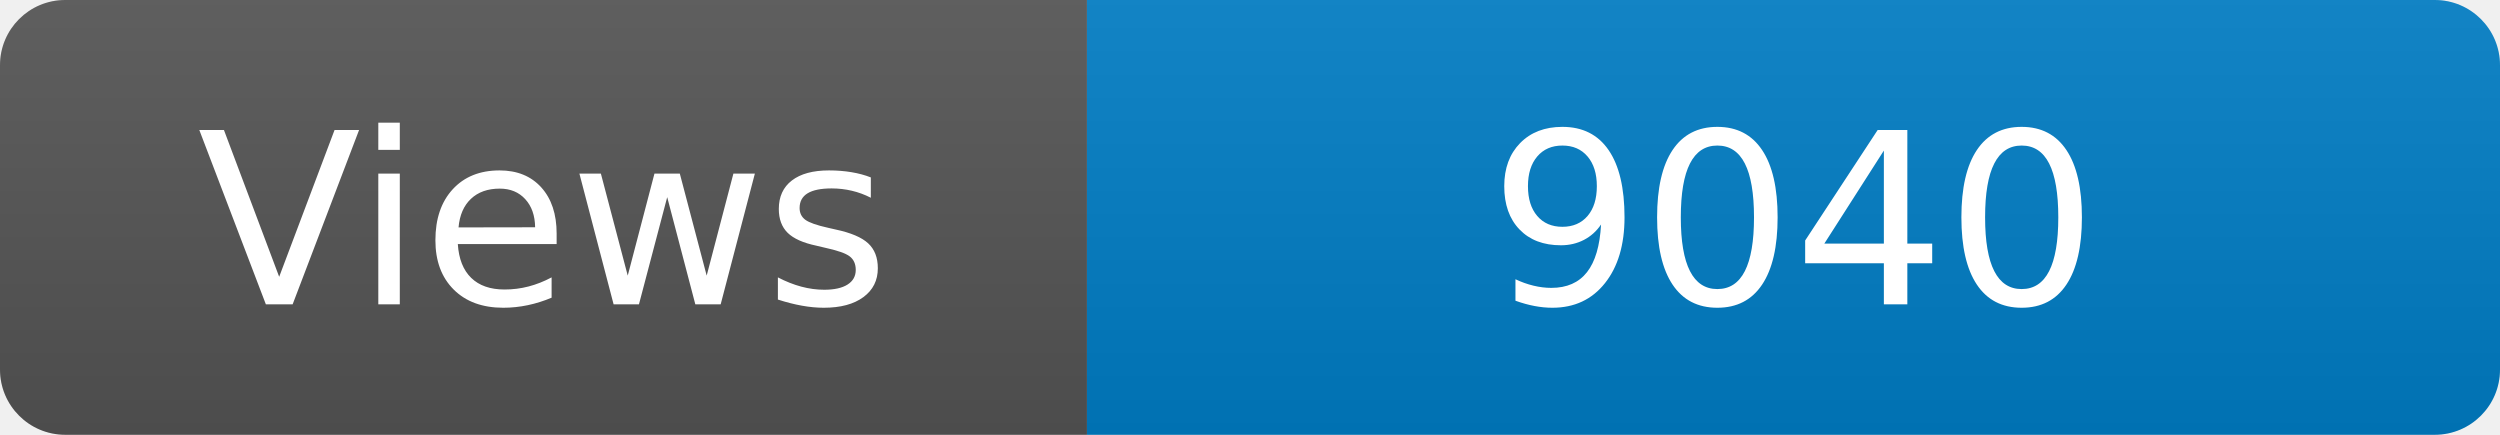
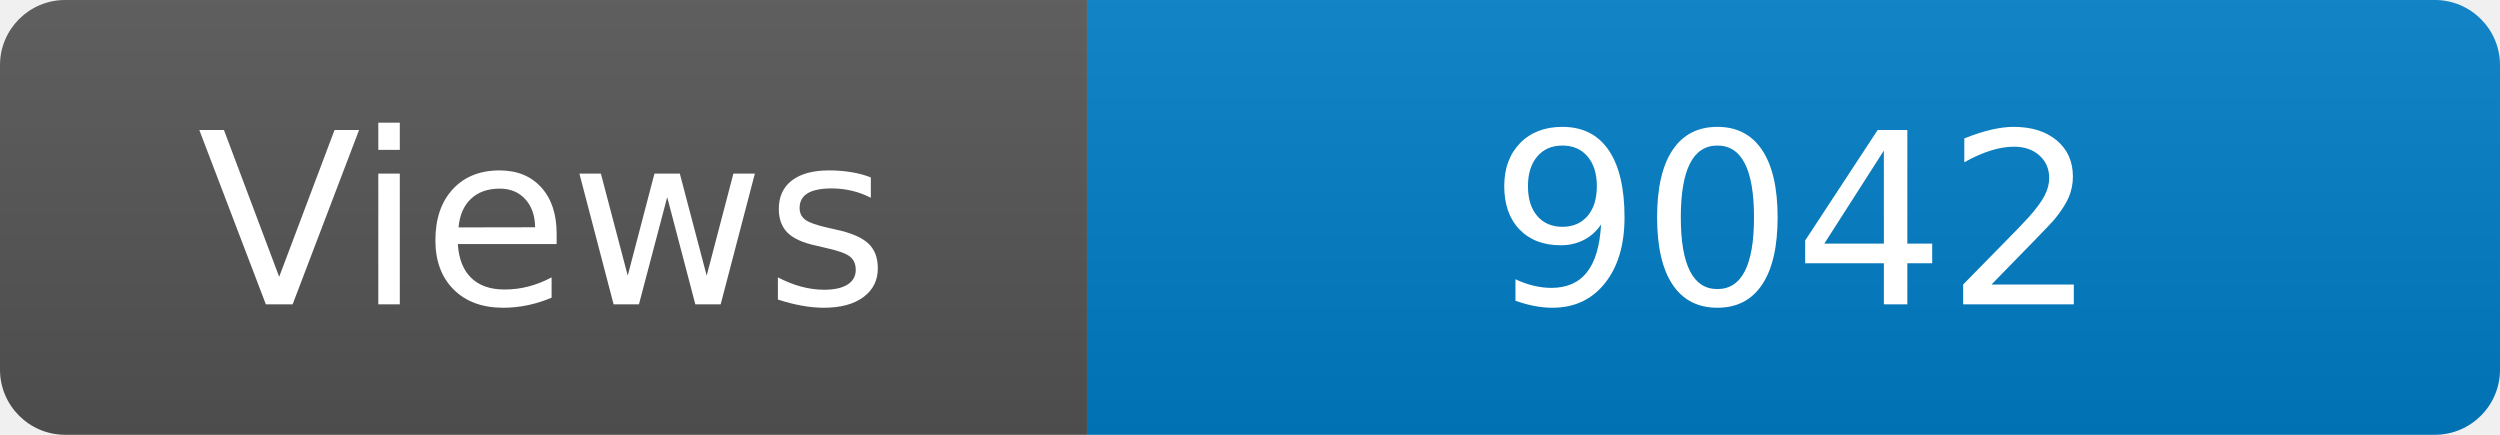
<svg xmlns="http://www.w3.org/2000/svg" width="115" height="20" role="img" aria-label="Maintained?: yes">
  <linearGradient id="s" x2="0" y2="100%">
    <stop offset="0" stop-color="#bbb" stop-opacity=".1" />
    <stop offset="1" stop-opacity=".1" />
  </linearGradient>
  <clipPath id="r">
    <rect width="115" height="20" rx="3" fill="#fff" />
  </clipPath>
  <g clip-path="url(#r)">
    <rect width="50" height="20" fill="#555" />
    <rect x="50" width="160" height="20" fill="#007ec6" />
    <rect width="115" height="20" fill="url(#s)" />
  </g>
  <g fill="#fff" text-anchor="middle" font-family="Verdana,Geneva,DejaVu Sans,sans-serif" font-size="110">
    <text x="250" y="140" transform="scale(.1)" fill="#fff">Views</text>
-     <text x="825" y="140" transform="scale(.1)" fill="#fff">9040</text>
+     <text x="825" y="140" transform="scale(.1)" fill="#fff">9042</text>
  </g>
</svg>
